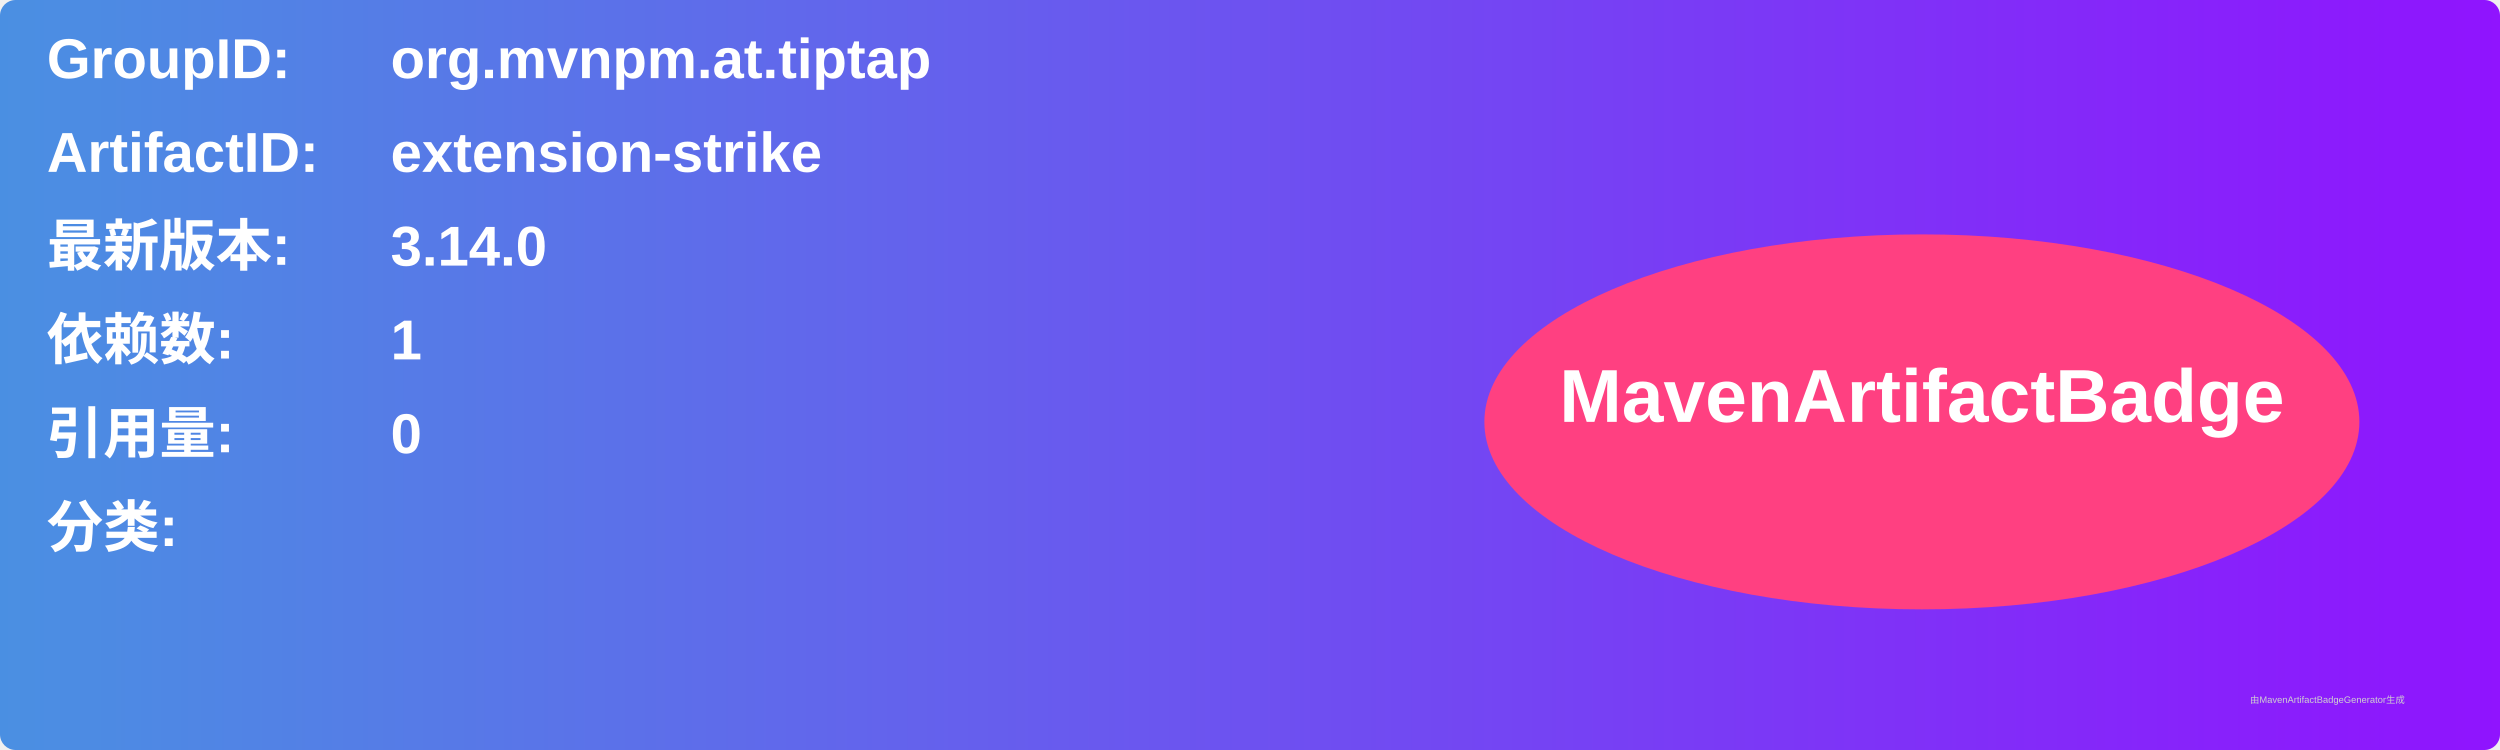
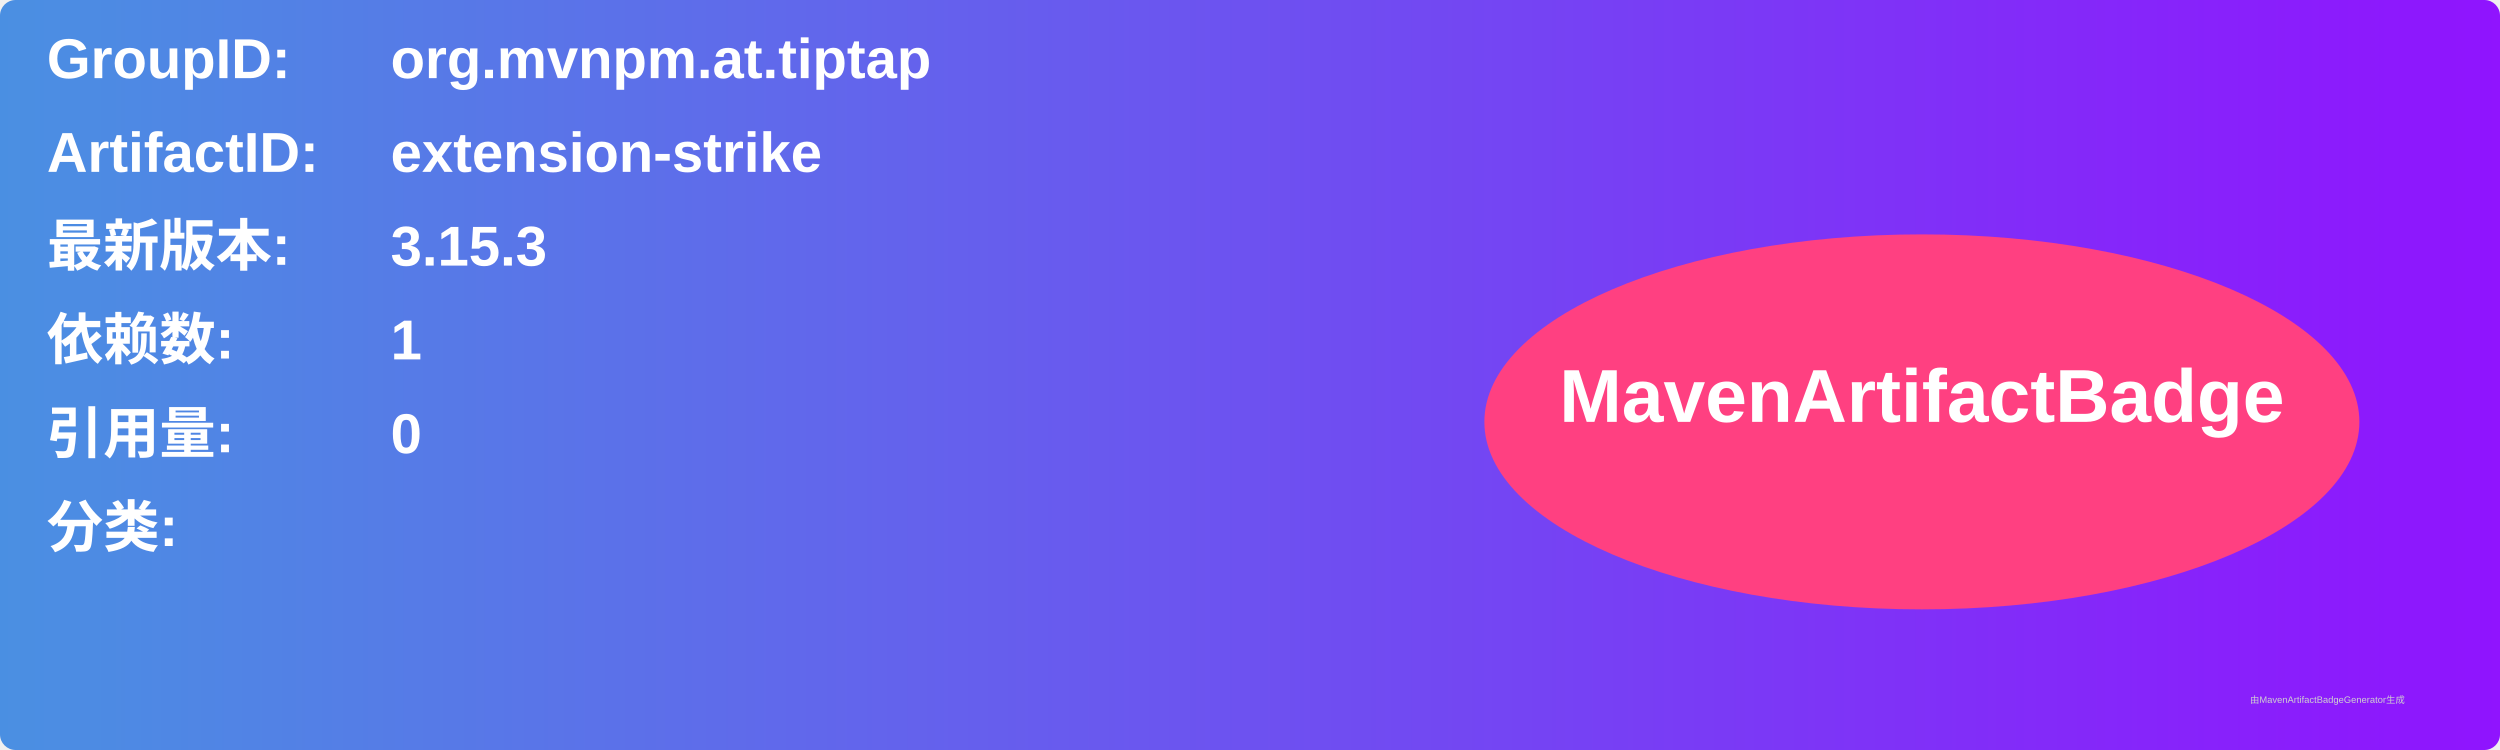
<svg xmlns="http://www.w3.org/2000/svg" width="800" height="240" viewBox="0 0 800 240">
  <linearGradient id="grad" x1="0%" y1="0%" x2="100%" y2="0%">
    <stop offset="0%" stop-color="#4a90e2" />
    <stop offset="100%" stop-color="#9013fe" />
  </linearGradient>
  <rect width="100%" height="100%" rx="5" ry="5" fill="url(#grad)" />
  <g transform="translate(15, 15)">
    <text x="0" y="10" font-family="Arial" font-size="18" fill="white" font-weight="bold" width="260">GroupID:</text>
    <text x="110" y="10" font-family="Arial" font-size="18" fill="white" font-weight="bold" width="460">org.mvnpm.at.tiptap</text>
    <text x="0" y="40" font-family="Arial" font-size="18" fill="white" font-weight="bold" width="260">ArtifactID:</text>
    <text x="110" y="40" font-family="Arial" font-size="18" fill="white" font-weight="bold" width="460">extension-strike</text>
    <text x="0" y="70" font-family="Arial" font-size="18" fill="white" font-weight="bold">最新版本:</text>
    <text x="110" y="70" font-family="Arial" font-size="18" fill="white" font-weight="bold">
-       <tspan font-weight="bold">3.14.0</tspan>
+       <tspan font-weight="bold">3.15.3</tspan>
    </text>
    <text x="0" y="100" font-family="Arial" font-size="18" fill="white" font-weight="bold">依赖数: </text>
    <text x="110" y="100" font-family="Arial" font-size="18" fill="white">
      <tspan font-weight="bold">1</tspan>
    </text>
    <text x="0" y="130" font-family="Arial" font-size="18" fill="white" font-weight="bold">引用量: </text>
    <text x="110" y="130" font-family="Arial" font-size="18" fill="white">
      <tspan font-weight="bold">0</tspan>
    </text>
    <text x="0" y="160" font-family="Arial" font-size="18" fill="white" font-weight="bold">分类:</text>
    <text x="10" y="190" font-family="Arial" font-size="10" fill="white">
      <tspan font-weight="bold" />
    </text>
    <ellipse cx="600" cy="120" rx="140" ry="60" fill="#ff4081" />
    <text x="600" y="120" text-anchor="middle" font-family="Arial" font-size="24" fill="white" font-weight="bold">MavenArtifactBadge</text>
  </g>
  <text x="720" y="225" font-family="Arial" font-size="3" fill="#d0d0d0">由MavenArtifactBadgeGenerator生成</text>
</svg>
